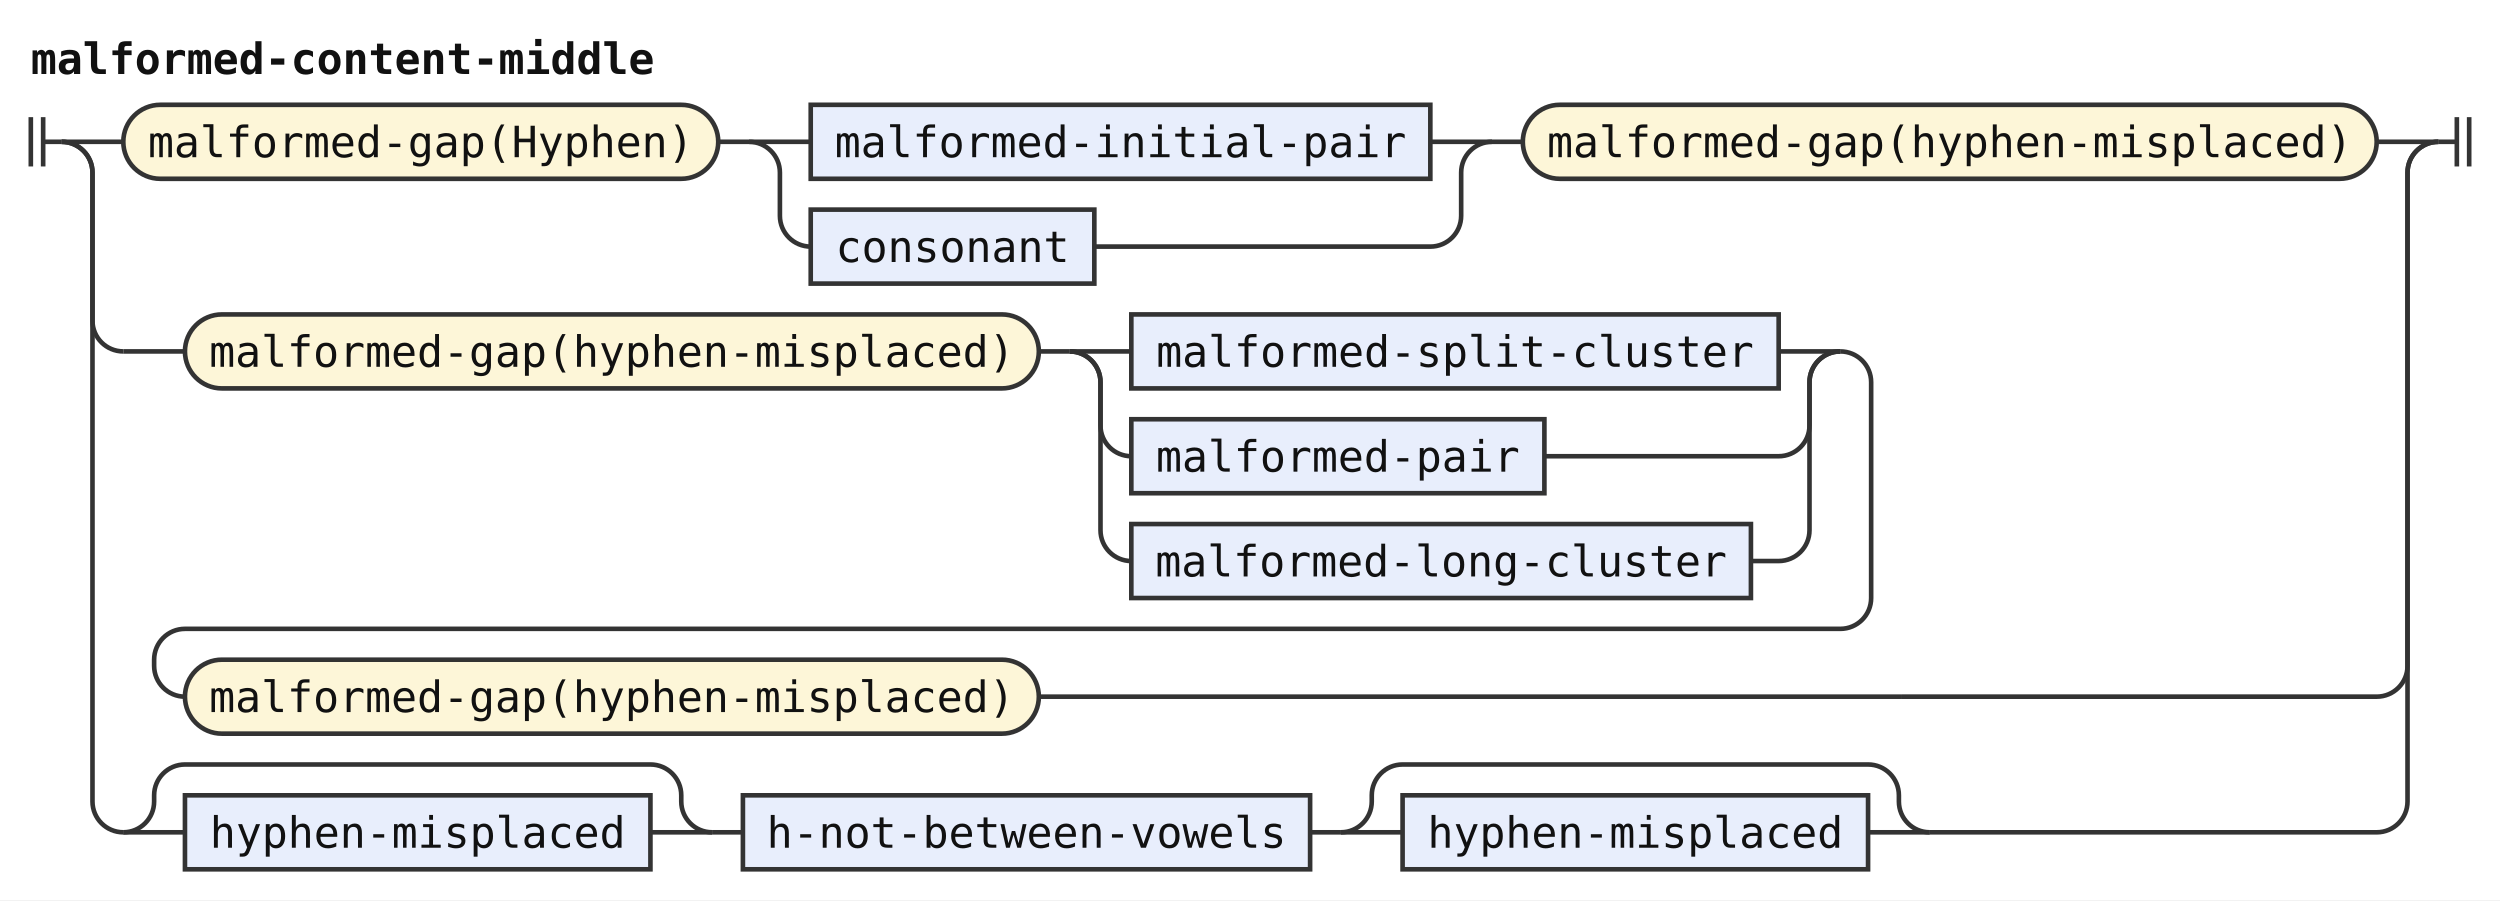
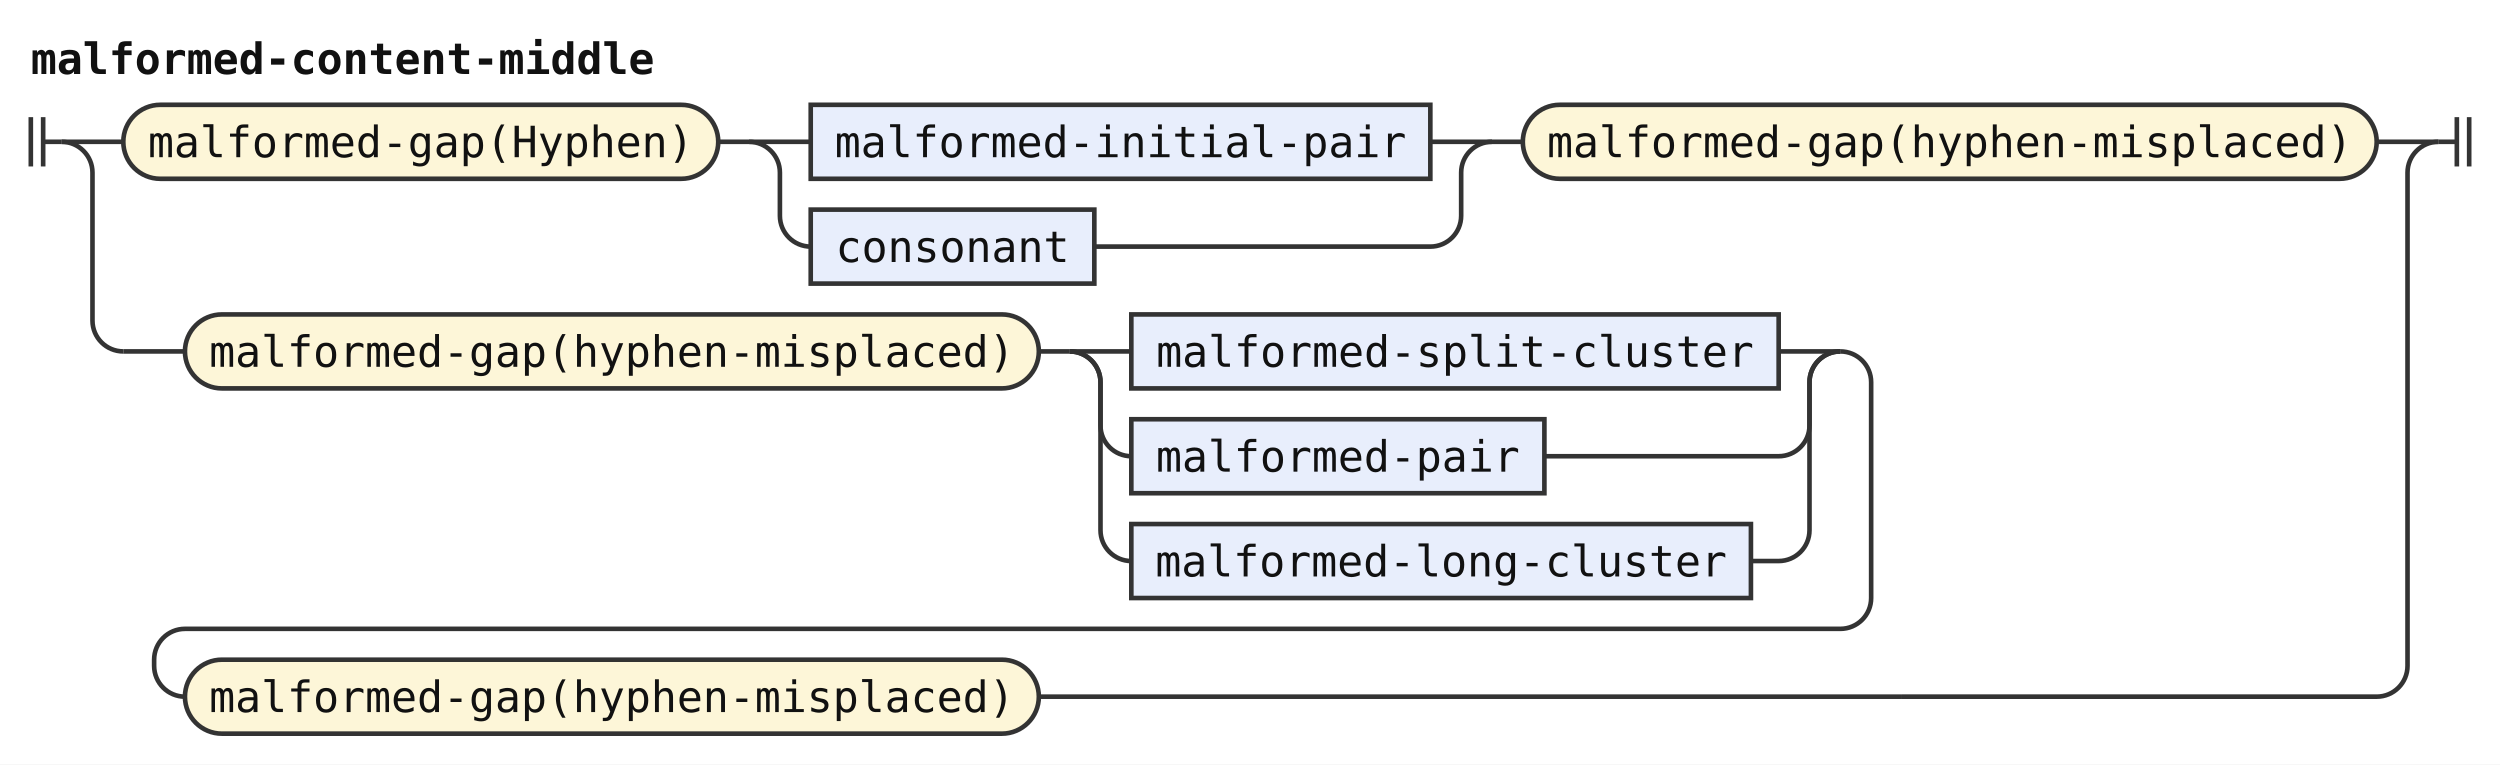
- <svg xmlns="http://www.w3.org/2000/svg" width="811" height="292" viewBox="0 0 811 292" role="img" aria-label="Railroad diagram of the rule malformed-content-middle">
+ <svg xmlns="http://www.w3.org/2000/svg" width="811" height="248" viewBox="0 0 811 248" role="img" aria-label="Railroad diagram of the rule malformed-content-middle">
  <style>path{fill:none;stroke:#333;stroke-width:1.5}.rule rect{fill:#e8eefc;stroke:#333;stroke-width:1.5}.terminal rect{fill:#fdf6d8;stroke:#333;stroke-width:1.5}text{font-family:ui-monospace,SFMono-Regular,Menlo,Consolas,"DejaVu Sans Mono","Liberation Mono",monospace;font-size:14px;fill:#111;text-anchor:middle}text.label{font-size:12px;font-style:italic;fill:#555;text-anchor:start}text.title{font-weight:bold;text-anchor:start}</style>
  <rect width="100%" height="100%" fill="#fff" />
  <text class="title" x="10" y="24" textLength="201.6" lengthAdjust="spacingAndGlyphs">malformed-content-middle</text>
  <path d="M10 38v16m4 -16v16M14 46h6" />
  <path d="M20 46h20" />
  <g class="terminal">
    <rect x="40" y="34" width="193" height="24" rx="12" />
    <text x="136.5" y="51" textLength="176.4" lengthAdjust="spacingAndGlyphs">malformed-gap(Hyphen)</text>
  </g>
  <path d="M233 46h10" />
  <path d="M243 46h20" />
  <g class="rule">
    <rect x="263" y="34" width="201" height="24" rx="0" />
    <text x="363.5" y="51" textLength="184.8" lengthAdjust="spacingAndGlyphs">malformed-initial-pair</text>
  </g>
  <path d="M464 46H484" />
  <path d="M243 46a10 10 0 0 1 10 10V70a10 10 0 0 0 10 10" />
  <g class="rule">
    <rect x="263" y="68" width="92" height="24" rx="0" />
    <text x="309" y="85" textLength="75.6" lengthAdjust="spacingAndGlyphs">consonant</text>
  </g>
  <path d="M355 80H464a10 10 0 0 0 10 -10V56a10 10 0 0 1 10 -10" />
  <path d="M484 46h10" />
  <g class="terminal">
    <rect x="494" y="34" width="277" height="24" rx="12" />
    <text x="632.5" y="51" textLength="260.4" lengthAdjust="spacingAndGlyphs">malformed-gap(hyphen-misplaced)</text>
  </g>
  <path d="M771 46H791" />
  <path d="M20 46a10 10 0 0 1 10 10V104a10 10 0 0 0 10 10" />
  <path d="M40 114h20" />
  <g class="terminal">
    <rect x="60" y="102" width="277" height="24" rx="12" />
    <text x="198.5" y="119" textLength="260.4" lengthAdjust="spacingAndGlyphs">malformed-gap(hyphen-misplaced)</text>
  </g>
  <path d="M337 114h10" />
  <path d="M347 114h20" />
  <g class="rule">
    <rect x="367" y="102" width="210" height="24" rx="0" />
    <text x="472" y="119" textLength="193.2" lengthAdjust="spacingAndGlyphs">malformed-split-cluster</text>
  </g>
  <path d="M577 114H597" />
  <path d="M347 114a10 10 0 0 1 10 10V138a10 10 0 0 0 10 10" />
  <g class="rule">
    <rect x="367" y="136" width="134" height="24" rx="0" />
    <text x="434" y="153" textLength="117.6" lengthAdjust="spacingAndGlyphs">malformed-pair</text>
  </g>
  <path d="M501 148H577a10 10 0 0 0 10 -10V124a10 10 0 0 1 10 -10" />
  <path d="M347 114a10 10 0 0 1 10 10V172a10 10 0 0 0 10 10" />
  <g class="rule">
    <rect x="367" y="170" width="201" height="24" rx="0" />
    <text x="467.5" y="187" textLength="184.8" lengthAdjust="spacingAndGlyphs">malformed-long-cluster</text>
  </g>
  <path d="M568 182H577a10 10 0 0 0 10 -10V124a10 10 0 0 1 10 -10" />
  <path d="M597 114H597a10 10 0 0 1 10 10V194a10 10 0 0 1 -10 10H60a10 10 0 0 0 -10 10V216a10 10 0 0 0 10 10" />
  <g class="terminal">
    <rect x="60" y="214" width="277" height="24" rx="12" />
    <text x="198.5" y="231" textLength="260.4" lengthAdjust="spacingAndGlyphs">malformed-gap(hyphen-misplaced)</text>
  </g>
  <path d="M337 226H617" />
  <path d="M617 226H771a10 10 0 0 0 10 -10V56a10 10 0 0 1 10 -10" />
-   <path d="M20 46a10 10 0 0 1 10 10V260a10 10 0 0 0 10 10" />
-   <path d="M40 270h20" />
-   <g class="rule">
-     <rect x="60" y="258" width="151" height="24" rx="0" />
-     <text x="135.5" y="275" textLength="134.4" lengthAdjust="spacingAndGlyphs">hyphen-misplaced</text>
-   </g>
-   <path d="M211 270H231" />
-   <path d="M40 270a10 10 0 0 0 10 -10V258a10 10 0 0 1 10 -10H211a10 10 0 0 1 10 10V260a10 10 0 0 0 10 10" />
-   <path d="M231 270h10" />
-   <g class="rule">
-     <rect x="241" y="258" width="184" height="24" rx="0" />
-     <text x="333" y="275" textLength="168" lengthAdjust="spacingAndGlyphs">h-not-between-vowels</text>
-   </g>
-   <path d="M425 270h10" />
-   <path d="M435 270h20" />
-   <g class="rule">
-     <rect x="455" y="258" width="151" height="24" rx="0" />
-     <text x="530.5" y="275" textLength="134.4" lengthAdjust="spacingAndGlyphs">hyphen-misplaced</text>
-   </g>
-   <path d="M606 270H626" />
-   <path d="M435 270a10 10 0 0 0 10 -10V258a10 10 0 0 1 10 -10H606a10 10 0 0 1 10 10V260a10 10 0 0 0 10 10" />
-   <path d="M626 270H771a10 10 0 0 0 10 -10V56a10 10 0 0 1 10 -10" />
  <path d="M791 46h6m0 -8v16m4 -16v16" />
</svg>
